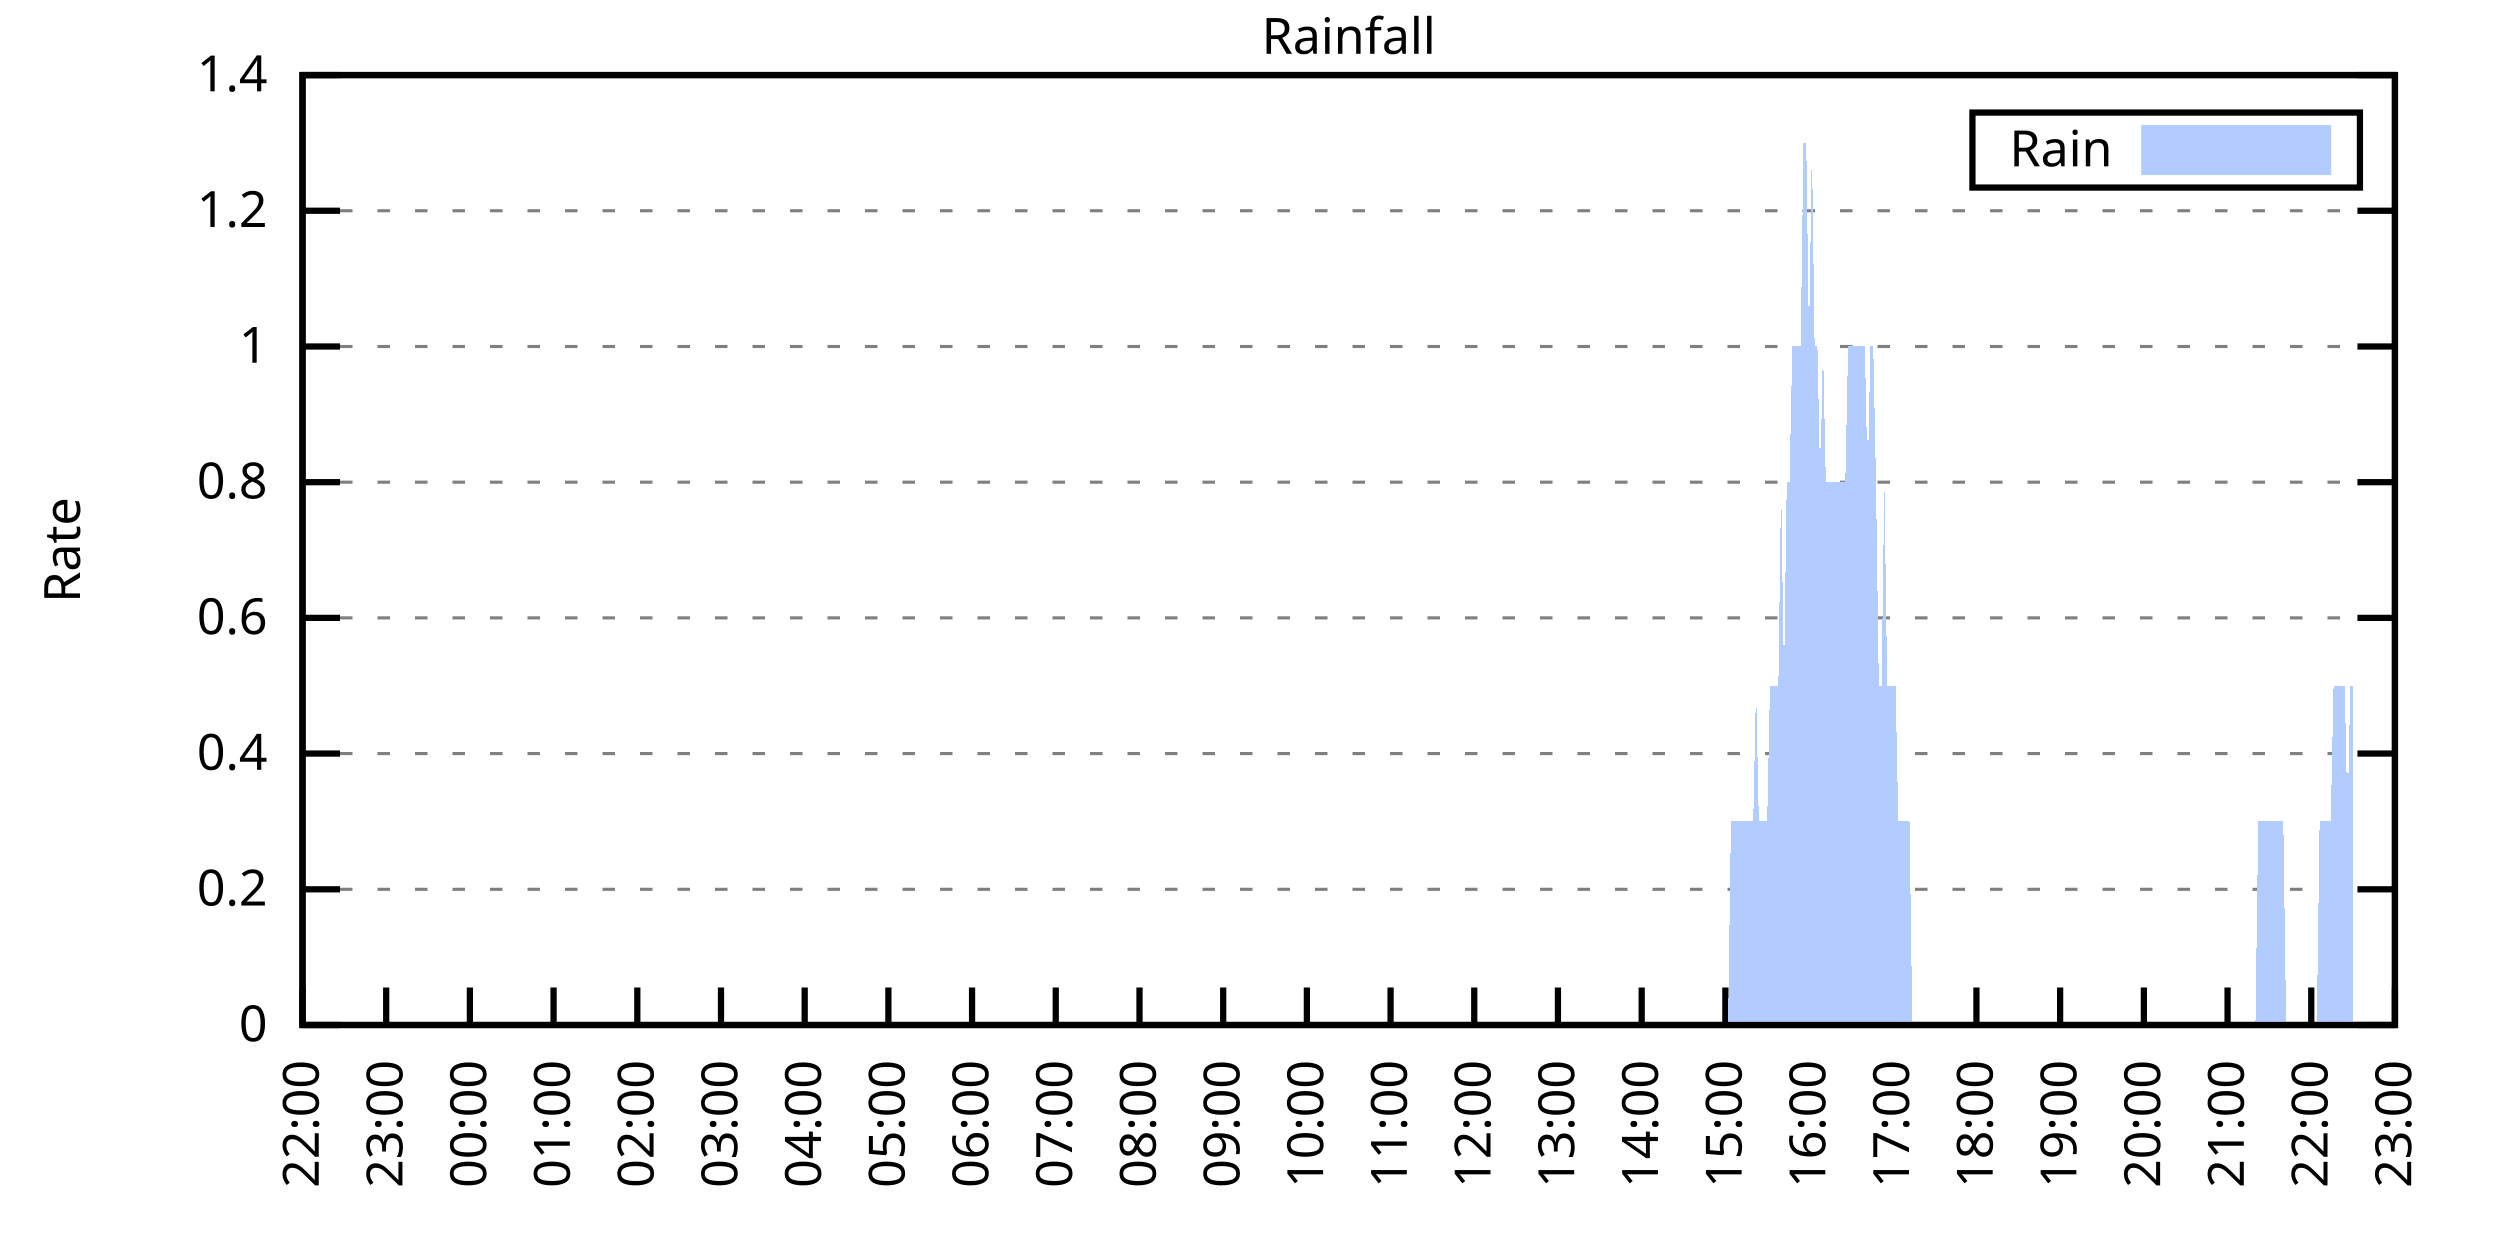
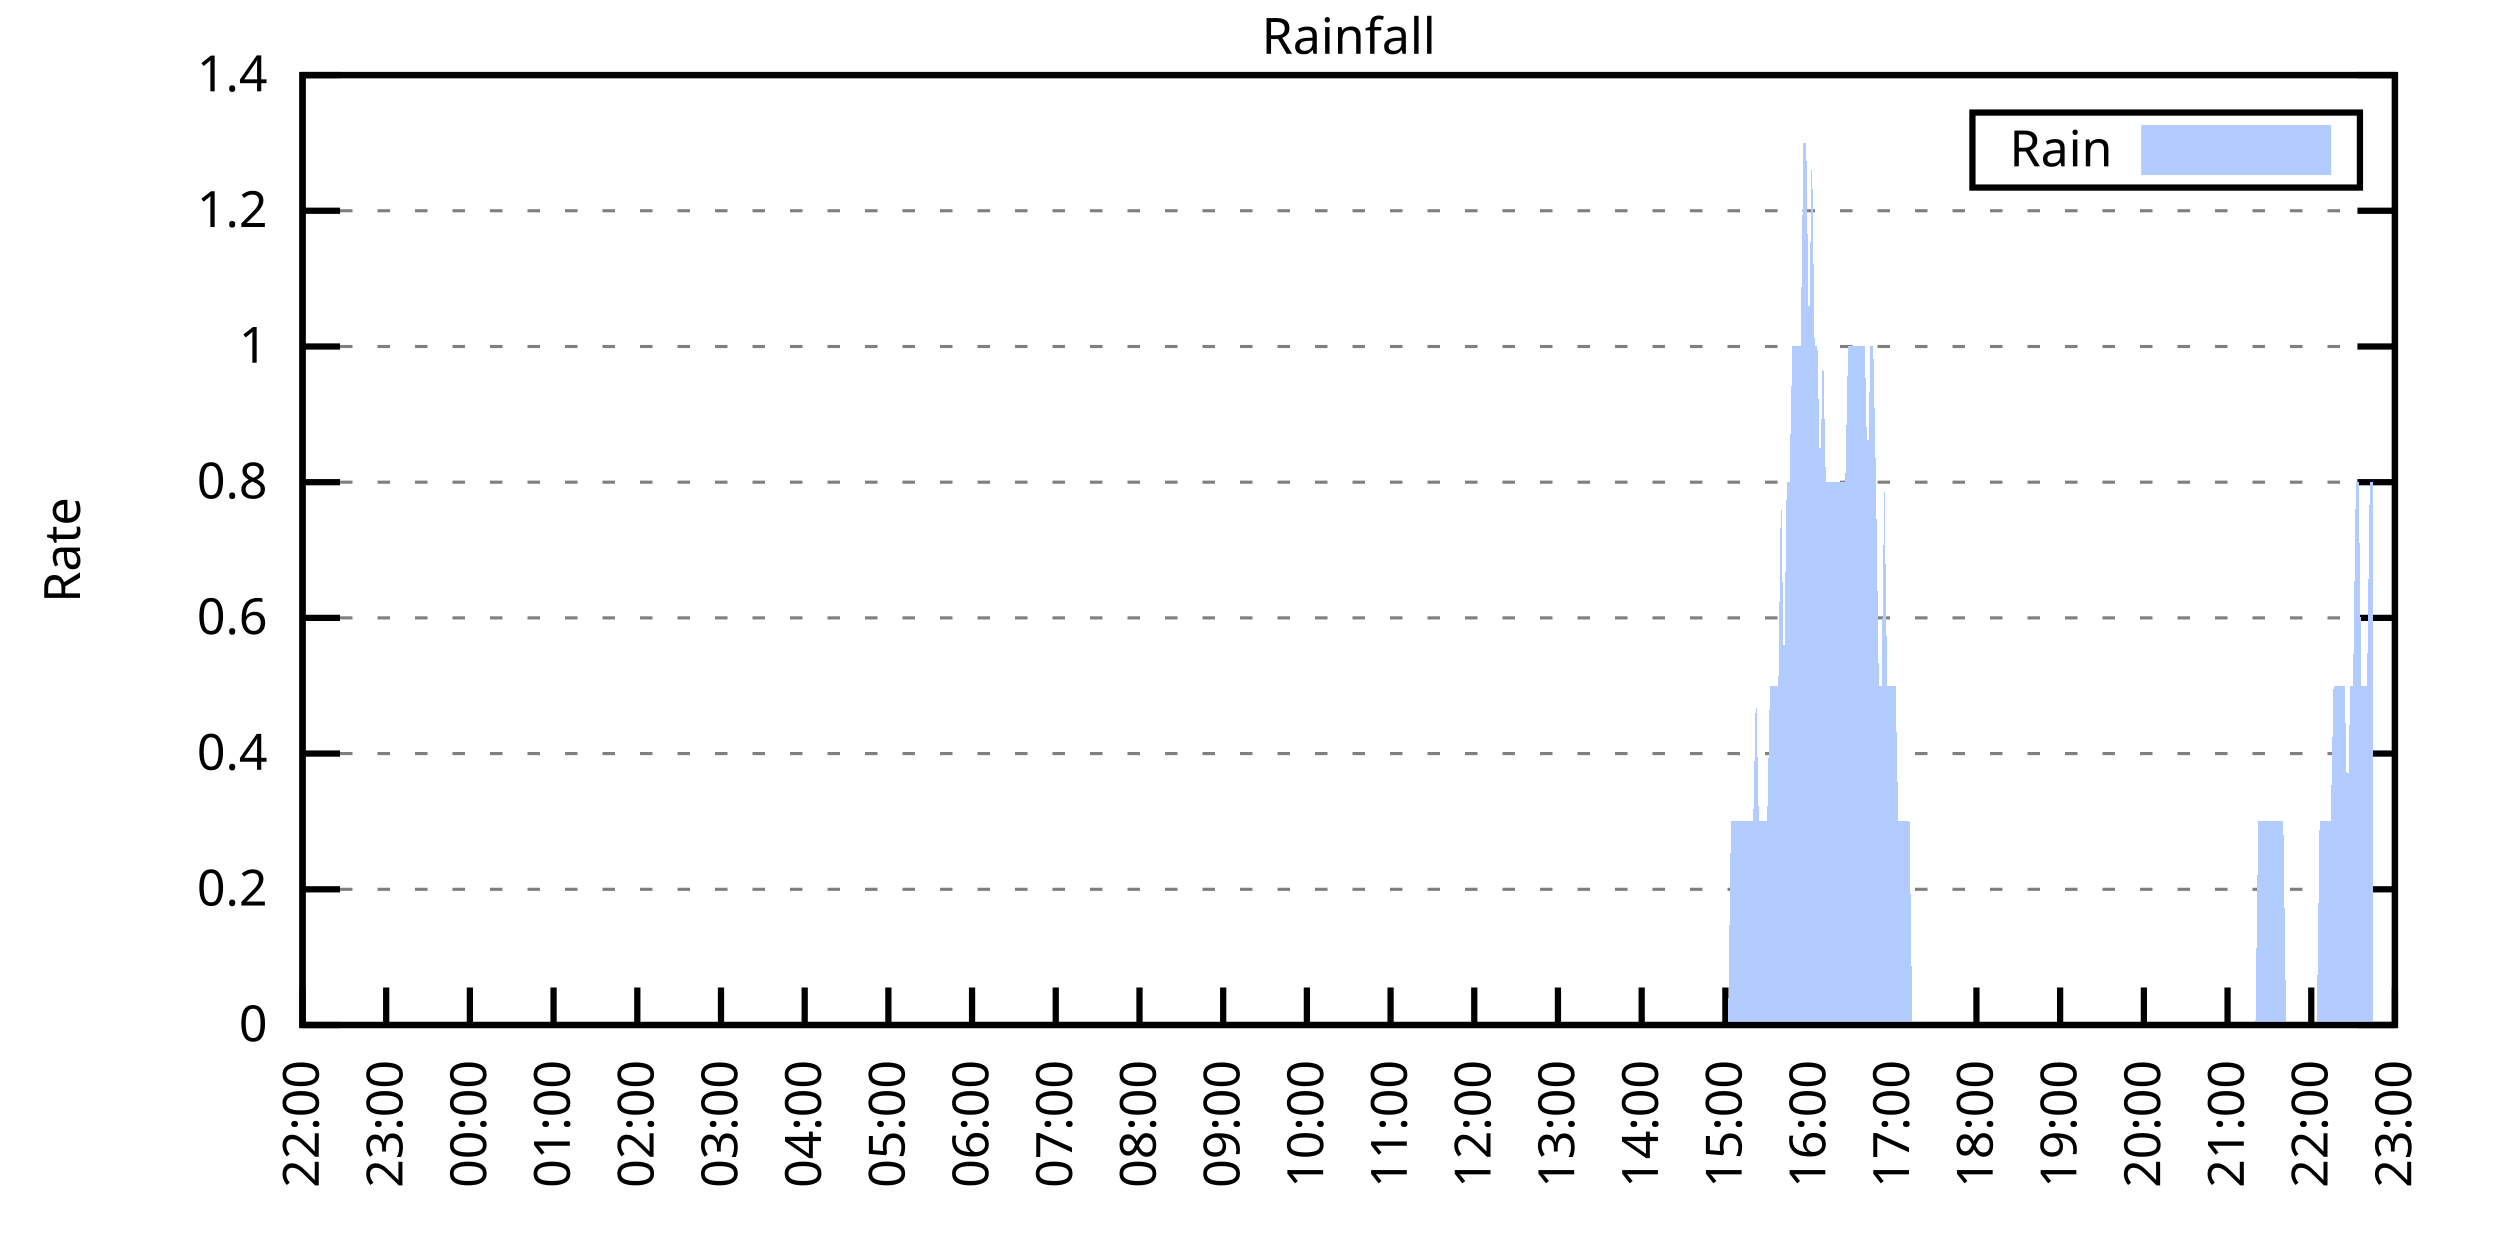
<svg xmlns="http://www.w3.org/2000/svg" xmlns:xlink="http://www.w3.org/1999/xlink" width="400" height="200" viewBox="0 0 400 200">
  <g id="gnuplot_canvas">
    <rect x="0" y="0" width="400" height="200" fill="none" />
    <defs>
      <circle id="gpDot" r="0.5" stroke-width="0.5" stroke="currentColor" />
      <path id="gpPt0" stroke-width="0.333" stroke="currentColor" d="M-1,0 h2 M0,-1 v2" />
      <path id="gpPt1" stroke-width="0.333" stroke="currentColor" d="M-1,-1 L1,1 M1,-1 L-1,1" />
      <path id="gpPt2" stroke-width="0.333" stroke="currentColor" d="M-1,0 L1,0 M0,-1 L0,1 M-1,-1 L1,1 M-1,1 L1,-1" />
      <rect id="gpPt3" stroke-width="0.333" stroke="currentColor" x="-1" y="-1" width="2" height="2" />
      <rect id="gpPt4" stroke-width="0.333" stroke="currentColor" fill="currentColor" x="-1" y="-1" width="2" height="2" />
      <circle id="gpPt5" stroke-width="0.333" stroke="currentColor" cx="0" cy="0" r="1" />
      <use xlink:href="#gpPt5" id="gpPt6" fill="currentColor" stroke="none" />
      <path id="gpPt7" stroke-width="0.333" stroke="currentColor" d="M0,-1.33 L-1.33,0.67 L1.33,0.67 z" />
      <use xlink:href="#gpPt7" id="gpPt8" fill="currentColor" stroke="none" />
      <use xlink:href="#gpPt7" id="gpPt9" stroke="currentColor" transform="rotate(180)" />
      <use xlink:href="#gpPt9" id="gpPt10" fill="currentColor" stroke="none" />
      <use xlink:href="#gpPt3" id="gpPt11" stroke="currentColor" transform="rotate(45)" />
      <use xlink:href="#gpPt11" id="gpPt12" fill="currentColor" stroke="none" />
      <path id="gpPt13" stroke-width="0.333" stroke="currentColor" d="M0,1.330 L1.265,0.411 L0.782,-1.067 L-0.782,-1.076 L-1.265,0.411 z" />
      <use xlink:href="#gpPt13" id="gpPt14" fill="currentColor" stroke="none" />
      <filter id="textbox" filterUnits="objectBoundingBox" x="0" y="0" height="1" width="1">
        <feFlood flood-color="white" flood-opacity="1" result="bgnd" />
        <feComposite in="SourceGraphic" in2="bgnd" operator="atop" />
      </filter>
      <filter id="greybox" filterUnits="objectBoundingBox" x="0" y="0" height="1" width="1">
        <feFlood flood-color="lightgrey" flood-opacity="1" result="grey" />
        <feComposite in="SourceGraphic" in2="grey" operator="atop" />
      </filter>
    </defs>
    <g fill="none" color="white" stroke="currentColor" stroke-width="1.00" stroke-linecap="butt" stroke-linejoin="miter">
</g>
    <g fill="none" color="black" stroke="currentColor" stroke-width="1.00" stroke-linecap="butt" stroke-linejoin="miter">
      <g stroke="none" shape-rendering="crispEdges">
        <polygon fill="rgb(255, 255, 255)" points="48.40,164.00 383.18,164.00 383.18,12.02 48.40,12.02 " />
      </g>
    </g>
    <g fill="none" color="black" stroke="currentColor" stroke-width="1.00" stroke-linecap="butt" stroke-linejoin="miter">
</g>
    <g fill="none" color="black" stroke="black" stroke-width="0.50" stroke-linecap="butt" stroke-linejoin="miter">
</g>
    <g fill="none" color="gray" stroke="currentColor" stroke-width="0.50" stroke-linecap="butt" stroke-linejoin="miter">
      <path stroke="gray" stroke-dasharray="2,4" class="gridline" d="M48.40,164.00 L383.19,164.00  " />
    </g>
    <g fill="none" color="gray" stroke="gray" stroke-width="1.00" stroke-linecap="butt" stroke-linejoin="miter">
</g>
    <g fill="none" color="black" stroke="currentColor" stroke-width="1.00" stroke-linecap="butt" stroke-linejoin="miter">
      <path stroke="black" d="M48.40,164.00 L54.40,164.00 M383.19,164.00 L377.19,164.00  " />
      <g transform="translate(42.80,166.60)" stroke="none" fill="black" font-family="Sans" font-size="8.00" text-anchor="end">
        <text>
          <tspan font-family="Sans"> 0</tspan>
        </text>
      </g>
    </g>
    <g fill="none" color="black" stroke="currentColor" stroke-width="1.00" stroke-linecap="butt" stroke-linejoin="miter">
</g>
    <g fill="none" color="black" stroke="black" stroke-width="0.50" stroke-linecap="butt" stroke-linejoin="miter">
</g>
    <g fill="none" color="gray" stroke="currentColor" stroke-width="0.50" stroke-linecap="butt" stroke-linejoin="miter">
      <path stroke="gray" stroke-dasharray="2,4" class="gridline" d="M48.40,142.29 L383.19,142.29  " />
    </g>
    <g fill="none" color="gray" stroke="gray" stroke-width="1.00" stroke-linecap="butt" stroke-linejoin="miter">
</g>
    <g fill="none" color="black" stroke="currentColor" stroke-width="1.00" stroke-linecap="butt" stroke-linejoin="miter">
      <path stroke="black" d="M48.40,142.29 L54.40,142.29 M383.19,142.29 L377.19,142.29  " />
      <g transform="translate(42.80,144.89)" stroke="none" fill="black" font-family="Sans" font-size="8.00" text-anchor="end">
        <text>
          <tspan font-family="Sans"> 0.2</tspan>
        </text>
      </g>
    </g>
    <g fill="none" color="black" stroke="currentColor" stroke-width="1.00" stroke-linecap="butt" stroke-linejoin="miter">
</g>
    <g fill="none" color="black" stroke="black" stroke-width="0.50" stroke-linecap="butt" stroke-linejoin="miter">
</g>
    <g fill="none" color="gray" stroke="currentColor" stroke-width="0.50" stroke-linecap="butt" stroke-linejoin="miter">
      <path stroke="gray" stroke-dasharray="2,4" class="gridline" d="M48.40,120.57 L383.19,120.57  " />
    </g>
    <g fill="none" color="gray" stroke="gray" stroke-width="1.00" stroke-linecap="butt" stroke-linejoin="miter">
</g>
    <g fill="none" color="black" stroke="currentColor" stroke-width="1.00" stroke-linecap="butt" stroke-linejoin="miter">
      <path stroke="black" d="M48.40,120.57 L54.40,120.57 M383.19,120.57 L377.19,120.57  " />
      <g transform="translate(42.80,123.17)" stroke="none" fill="black" font-family="Sans" font-size="8.00" text-anchor="end">
        <text>
          <tspan font-family="Sans"> 0.4</tspan>
        </text>
      </g>
    </g>
    <g fill="none" color="black" stroke="currentColor" stroke-width="1.00" stroke-linecap="butt" stroke-linejoin="miter">
</g>
    <g fill="none" color="black" stroke="black" stroke-width="0.50" stroke-linecap="butt" stroke-linejoin="miter">
</g>
    <g fill="none" color="gray" stroke="currentColor" stroke-width="0.50" stroke-linecap="butt" stroke-linejoin="miter">
      <path stroke="gray" stroke-dasharray="2,4" class="gridline" d="M48.40,98.86 L383.19,98.86  " />
    </g>
    <g fill="none" color="gray" stroke="gray" stroke-width="1.00" stroke-linecap="butt" stroke-linejoin="miter">
</g>
    <g fill="none" color="black" stroke="currentColor" stroke-width="1.00" stroke-linecap="butt" stroke-linejoin="miter">
      <path stroke="black" d="M48.40,98.86 L54.40,98.86 M383.19,98.86 L377.19,98.86  " />
      <g transform="translate(42.80,101.46)" stroke="none" fill="black" font-family="Sans" font-size="8.00" text-anchor="end">
        <text>
          <tspan font-family="Sans"> 0.6</tspan>
        </text>
      </g>
    </g>
    <g fill="none" color="black" stroke="currentColor" stroke-width="1.00" stroke-linecap="butt" stroke-linejoin="miter">
</g>
    <g fill="none" color="black" stroke="black" stroke-width="0.50" stroke-linecap="butt" stroke-linejoin="miter">
</g>
    <g fill="none" color="gray" stroke="currentColor" stroke-width="0.50" stroke-linecap="butt" stroke-linejoin="miter">
      <path stroke="gray" stroke-dasharray="2,4" class="gridline" d="M48.40,77.15 L383.19,77.15  " />
    </g>
    <g fill="none" color="gray" stroke="gray" stroke-width="1.00" stroke-linecap="butt" stroke-linejoin="miter">
</g>
    <g fill="none" color="black" stroke="currentColor" stroke-width="1.00" stroke-linecap="butt" stroke-linejoin="miter">
      <path stroke="black" d="M48.40,77.15 L54.40,77.15 M383.19,77.15 L377.19,77.15  " />
      <g transform="translate(42.80,79.75)" stroke="none" fill="black" font-family="Sans" font-size="8.00" text-anchor="end">
        <text>
          <tspan font-family="Sans"> 0.8</tspan>
        </text>
      </g>
    </g>
    <g fill="none" color="black" stroke="currentColor" stroke-width="1.00" stroke-linecap="butt" stroke-linejoin="miter">
</g>
    <g fill="none" color="black" stroke="black" stroke-width="0.50" stroke-linecap="butt" stroke-linejoin="miter">
</g>
    <g fill="none" color="gray" stroke="currentColor" stroke-width="0.50" stroke-linecap="butt" stroke-linejoin="miter">
      <path stroke="gray" stroke-dasharray="2,4" class="gridline" d="M48.40,55.44 L383.19,55.44  " />
    </g>
    <g fill="none" color="gray" stroke="gray" stroke-width="1.00" stroke-linecap="butt" stroke-linejoin="miter">
</g>
    <g fill="none" color="black" stroke="currentColor" stroke-width="1.00" stroke-linecap="butt" stroke-linejoin="miter">
      <path stroke="black" d="M48.40,55.44 L54.40,55.44 M383.19,55.44 L377.19,55.44  " />
      <g transform="translate(42.80,58.04)" stroke="none" fill="black" font-family="Sans" font-size="8.00" text-anchor="end">
        <text>
          <tspan font-family="Sans"> 1</tspan>
        </text>
      </g>
    </g>
    <g fill="none" color="black" stroke="currentColor" stroke-width="1.00" stroke-linecap="butt" stroke-linejoin="miter">
</g>
    <g fill="none" color="black" stroke="black" stroke-width="0.50" stroke-linecap="butt" stroke-linejoin="miter">
</g>
    <g fill="none" color="gray" stroke="currentColor" stroke-width="0.50" stroke-linecap="butt" stroke-linejoin="miter">
      <path stroke="gray" stroke-dasharray="2,4" class="gridline" d="M48.40,33.72 L383.19,33.72  " />
    </g>
    <g fill="none" color="gray" stroke="gray" stroke-width="1.00" stroke-linecap="butt" stroke-linejoin="miter">
</g>
    <g fill="none" color="black" stroke="currentColor" stroke-width="1.00" stroke-linecap="butt" stroke-linejoin="miter">
      <path stroke="black" d="M48.40,33.72 L54.40,33.72 M383.19,33.72 L377.19,33.72  " />
      <g transform="translate(42.80,36.32)" stroke="none" fill="black" font-family="Sans" font-size="8.00" text-anchor="end">
        <text>
          <tspan font-family="Sans"> 1.2</tspan>
        </text>
      </g>
    </g>
    <g fill="none" color="black" stroke="currentColor" stroke-width="1.00" stroke-linecap="butt" stroke-linejoin="miter">
</g>
    <g fill="none" color="black" stroke="black" stroke-width="0.50" stroke-linecap="butt" stroke-linejoin="miter">
</g>
    <g fill="none" color="gray" stroke="currentColor" stroke-width="0.50" stroke-linecap="butt" stroke-linejoin="miter">
      <path stroke="gray" stroke-dasharray="2,4" class="gridline" d="M48.40,12.01 L383.19,12.01  " />
    </g>
    <g fill="none" color="gray" stroke="gray" stroke-width="1.00" stroke-linecap="butt" stroke-linejoin="miter">
</g>
    <g fill="none" color="black" stroke="currentColor" stroke-width="1.00" stroke-linecap="butt" stroke-linejoin="miter">
      <path stroke="black" d="M48.40,12.01 L54.40,12.01 M383.19,12.01 L377.19,12.01  " />
      <g transform="translate(42.80,14.61)" stroke="none" fill="black" font-family="Sans" font-size="8.00" text-anchor="end">
        <text>
          <tspan font-family="Sans"> 1.4</tspan>
        </text>
      </g>
    </g>
    <g fill="none" color="black" stroke="currentColor" stroke-width="1.00" stroke-linecap="butt" stroke-linejoin="miter">
      <path stroke="black" d="M48.40,164.00 L48.40,158.00  " />
      <g transform="translate(51.00,169.60) rotate(270.00)" stroke="none" fill="black" font-family="Sans" font-size="8.00" text-anchor="end">
        <text>
          <tspan font-family="Sans">22:00</tspan>
        </text>
      </g>
    </g>
    <g fill="none" color="black" stroke="currentColor" stroke-width="1.00" stroke-linecap="butt" stroke-linejoin="miter">
      <path stroke="black" d="M61.79,164.00 L61.79,158.00  " />
      <g transform="translate(64.39,169.60) rotate(270.00)" stroke="none" fill="black" font-family="Sans" font-size="8.00" text-anchor="end">
        <text>
          <tspan font-family="Sans">23:00</tspan>
        </text>
      </g>
    </g>
    <g fill="none" color="black" stroke="currentColor" stroke-width="1.00" stroke-linecap="butt" stroke-linejoin="miter">
      <path stroke="black" d="M75.18,164.00 L75.18,158.00  " />
      <g transform="translate(77.78,169.60) rotate(270.00)" stroke="none" fill="black" font-family="Sans" font-size="8.00" text-anchor="end">
        <text>
          <tspan font-family="Sans">00:00</tspan>
        </text>
      </g>
    </g>
    <g fill="none" color="black" stroke="currentColor" stroke-width="1.00" stroke-linecap="butt" stroke-linejoin="miter">
      <path stroke="black" d="M88.57,164.00 L88.57,158.00  " />
      <g transform="translate(91.17,169.60) rotate(270.00)" stroke="none" fill="black" font-family="Sans" font-size="8.00" text-anchor="end">
        <text>
          <tspan font-family="Sans">01:00</tspan>
        </text>
      </g>
    </g>
    <g fill="none" color="black" stroke="currentColor" stroke-width="1.00" stroke-linecap="butt" stroke-linejoin="miter">
      <path stroke="black" d="M101.97,164.00 L101.97,158.00  " />
      <g transform="translate(104.57,169.60) rotate(270.00)" stroke="none" fill="black" font-family="Sans" font-size="8.00" text-anchor="end">
        <text>
          <tspan font-family="Sans">02:00</tspan>
        </text>
      </g>
    </g>
    <g fill="none" color="black" stroke="currentColor" stroke-width="1.00" stroke-linecap="butt" stroke-linejoin="miter">
      <path stroke="black" d="M115.36,164.00 L115.36,158.00  " />
      <g transform="translate(117.96,169.60) rotate(270.00)" stroke="none" fill="black" font-family="Sans" font-size="8.00" text-anchor="end">
        <text>
          <tspan font-family="Sans">03:00</tspan>
        </text>
      </g>
    </g>
    <g fill="none" color="black" stroke="currentColor" stroke-width="1.00" stroke-linecap="butt" stroke-linejoin="miter">
      <path stroke="black" d="M128.75,164.00 L128.75,158.00  " />
      <g transform="translate(131.35,169.60) rotate(270.00)" stroke="none" fill="black" font-family="Sans" font-size="8.00" text-anchor="end">
        <text>
          <tspan font-family="Sans">04:00</tspan>
        </text>
      </g>
    </g>
    <g fill="none" color="black" stroke="currentColor" stroke-width="1.00" stroke-linecap="butt" stroke-linejoin="miter">
      <path stroke="black" d="M142.14,164.00 L142.14,158.00  " />
      <g transform="translate(144.74,169.60) rotate(270.00)" stroke="none" fill="black" font-family="Sans" font-size="8.00" text-anchor="end">
        <text>
          <tspan font-family="Sans">05:00</tspan>
        </text>
      </g>
    </g>
    <g fill="none" color="black" stroke="currentColor" stroke-width="1.00" stroke-linecap="butt" stroke-linejoin="miter">
      <path stroke="black" d="M155.53,164.00 L155.53,158.00  " />
      <g transform="translate(158.13,169.60) rotate(270.00)" stroke="none" fill="black" font-family="Sans" font-size="8.00" text-anchor="end">
        <text>
          <tspan font-family="Sans">06:00</tspan>
        </text>
      </g>
    </g>
    <g fill="none" color="black" stroke="currentColor" stroke-width="1.00" stroke-linecap="butt" stroke-linejoin="miter">
      <path stroke="black" d="M168.92,164.00 L168.92,158.00  " />
      <g transform="translate(171.52,169.60) rotate(270.00)" stroke="none" fill="black" font-family="Sans" font-size="8.00" text-anchor="end">
        <text>
          <tspan font-family="Sans">07:00</tspan>
        </text>
      </g>
    </g>
    <g fill="none" color="black" stroke="currentColor" stroke-width="1.00" stroke-linecap="butt" stroke-linejoin="miter">
      <path stroke="black" d="M182.32,164.00 L182.32,158.00  " />
      <g transform="translate(184.92,169.60) rotate(270.00)" stroke="none" fill="black" font-family="Sans" font-size="8.00" text-anchor="end">
        <text>
          <tspan font-family="Sans">08:00</tspan>
        </text>
      </g>
    </g>
    <g fill="none" color="black" stroke="currentColor" stroke-width="1.00" stroke-linecap="butt" stroke-linejoin="miter">
      <path stroke="black" d="M195.71,164.00 L195.71,158.00  " />
      <g transform="translate(198.31,169.60) rotate(270.00)" stroke="none" fill="black" font-family="Sans" font-size="8.00" text-anchor="end">
        <text>
          <tspan font-family="Sans">09:00</tspan>
        </text>
      </g>
    </g>
    <g fill="none" color="black" stroke="currentColor" stroke-width="1.00" stroke-linecap="butt" stroke-linejoin="miter">
      <path stroke="black" d="M209.10,164.00 L209.10,158.00  " />
      <g transform="translate(211.70,169.60) rotate(270.00)" stroke="none" fill="black" font-family="Sans" font-size="8.00" text-anchor="end">
        <text>
          <tspan font-family="Sans">10:00</tspan>
        </text>
      </g>
    </g>
    <g fill="none" color="black" stroke="currentColor" stroke-width="1.00" stroke-linecap="butt" stroke-linejoin="miter">
      <path stroke="black" d="M222.49,164.00 L222.49,158.00  " />
      <g transform="translate(225.09,169.60) rotate(270.00)" stroke="none" fill="black" font-family="Sans" font-size="8.00" text-anchor="end">
        <text>
          <tspan font-family="Sans">11:00</tspan>
        </text>
      </g>
    </g>
    <g fill="none" color="black" stroke="currentColor" stroke-width="1.00" stroke-linecap="butt" stroke-linejoin="miter">
      <path stroke="black" d="M235.88,164.00 L235.88,158.00  " />
      <g transform="translate(238.48,169.60) rotate(270.00)" stroke="none" fill="black" font-family="Sans" font-size="8.00" text-anchor="end">
        <text>
          <tspan font-family="Sans">12:00</tspan>
        </text>
      </g>
    </g>
    <g fill="none" color="black" stroke="currentColor" stroke-width="1.00" stroke-linecap="butt" stroke-linejoin="miter">
      <path stroke="black" d="M249.27,164.00 L249.27,158.00  " />
      <g transform="translate(251.87,169.60) rotate(270.00)" stroke="none" fill="black" font-family="Sans" font-size="8.00" text-anchor="end">
        <text>
          <tspan font-family="Sans">13:00</tspan>
        </text>
      </g>
    </g>
    <g fill="none" color="black" stroke="currentColor" stroke-width="1.00" stroke-linecap="butt" stroke-linejoin="miter">
      <path stroke="black" d="M262.67,164.00 L262.67,158.00  " />
      <g transform="translate(265.27,169.60) rotate(270.00)" stroke="none" fill="black" font-family="Sans" font-size="8.00" text-anchor="end">
        <text>
          <tspan font-family="Sans">14:00</tspan>
        </text>
      </g>
    </g>
    <g fill="none" color="black" stroke="currentColor" stroke-width="1.00" stroke-linecap="butt" stroke-linejoin="miter">
      <path stroke="black" d="M276.06,164.00 L276.06,158.00  " />
      <g transform="translate(278.66,169.60) rotate(270.00)" stroke="none" fill="black" font-family="Sans" font-size="8.00" text-anchor="end">
        <text>
          <tspan font-family="Sans">15:00</tspan>
        </text>
      </g>
    </g>
    <g fill="none" color="black" stroke="currentColor" stroke-width="1.00" stroke-linecap="butt" stroke-linejoin="miter">
      <path stroke="black" d="M289.45,164.00 L289.45,158.00  " />
      <g transform="translate(292.05,169.60) rotate(270.00)" stroke="none" fill="black" font-family="Sans" font-size="8.00" text-anchor="end">
        <text>
          <tspan font-family="Sans">16:00</tspan>
        </text>
      </g>
    </g>
    <g fill="none" color="black" stroke="currentColor" stroke-width="1.00" stroke-linecap="butt" stroke-linejoin="miter">
      <path stroke="black" d="M302.84,164.00 L302.84,158.00  " />
      <g transform="translate(305.44,169.60) rotate(270.00)" stroke="none" fill="black" font-family="Sans" font-size="8.00" text-anchor="end">
        <text>
          <tspan font-family="Sans">17:00</tspan>
        </text>
      </g>
    </g>
    <g fill="none" color="black" stroke="currentColor" stroke-width="1.00" stroke-linecap="butt" stroke-linejoin="miter">
      <path stroke="black" d="M316.23,164.00 L316.23,158.00  " />
      <g transform="translate(318.83,169.60) rotate(270.00)" stroke="none" fill="black" font-family="Sans" font-size="8.00" text-anchor="end">
        <text>
          <tspan font-family="Sans">18:00</tspan>
        </text>
      </g>
    </g>
    <g fill="none" color="black" stroke="currentColor" stroke-width="1.00" stroke-linecap="butt" stroke-linejoin="miter">
      <path stroke="black" d="M329.62,164.00 L329.62,158.00  " />
      <g transform="translate(332.22,169.60) rotate(270.00)" stroke="none" fill="black" font-family="Sans" font-size="8.00" text-anchor="end">
        <text>
          <tspan font-family="Sans">19:00</tspan>
        </text>
      </g>
    </g>
    <g fill="none" color="black" stroke="currentColor" stroke-width="1.00" stroke-linecap="butt" stroke-linejoin="miter">
      <path stroke="black" d="M343.02,164.00 L343.02,158.00  " />
      <g transform="translate(345.62,169.60) rotate(270.00)" stroke="none" fill="black" font-family="Sans" font-size="8.00" text-anchor="end">
        <text>
          <tspan font-family="Sans">20:00</tspan>
        </text>
      </g>
    </g>
    <g fill="none" color="black" stroke="currentColor" stroke-width="1.00" stroke-linecap="butt" stroke-linejoin="miter">
      <path stroke="black" d="M356.41,164.00 L356.41,158.00  " />
      <g transform="translate(359.01,169.60) rotate(270.00)" stroke="none" fill="black" font-family="Sans" font-size="8.00" text-anchor="end">
        <text>
          <tspan font-family="Sans">21:00</tspan>
        </text>
      </g>
    </g>
    <g fill="none" color="black" stroke="currentColor" stroke-width="1.00" stroke-linecap="butt" stroke-linejoin="miter">
      <path stroke="black" d="M369.80,164.00 L369.80,158.00  " />
      <g transform="translate(372.40,169.60) rotate(270.00)" stroke="none" fill="black" font-family="Sans" font-size="8.00" text-anchor="end">
        <text>
          <tspan font-family="Sans">22:00</tspan>
        </text>
      </g>
    </g>
    <g fill="none" color="black" stroke="currentColor" stroke-width="1.00" stroke-linecap="butt" stroke-linejoin="miter">
      <path stroke="black" d="M383.19,164.00 L383.19,158.00  " />
      <g transform="translate(385.79,169.60) rotate(270.00)" stroke="none" fill="black" font-family="Sans" font-size="8.00" text-anchor="end">
        <text>
          <tspan font-family="Sans">23:00</tspan>
        </text>
      </g>
    </g>
    <g fill="none" color="black" stroke="currentColor" stroke-width="1.00" stroke-linecap="butt" stroke-linejoin="miter">
</g>
    <g fill="none" color="black" stroke="currentColor" stroke-width="1.00" stroke-linecap="butt" stroke-linejoin="miter">
      <path stroke="black" d="M48.40,12.01 L48.40,164.00 L383.19,164.00 L383.19,12.01 L48.40,12.01 Z  " />
    </g>
    <g fill="none" color="black" stroke="currentColor" stroke-width="1.00" stroke-linecap="butt" stroke-linejoin="miter">
</g>
    <g fill="none" color="black" stroke="currentColor" stroke-width="1.00" stroke-linecap="butt" stroke-linejoin="miter">
      <path stroke="black" d="M315.59,30.01 L315.59,18.01 L377.59,18.01 L377.59,30.01 L315.59,30.01 Z  " />
    </g>
    <g id="Rainfall_plot_1">
      <g fill="none" color="white" stroke="black" stroke-width="2.00" stroke-linecap="butt" stroke-linejoin="miter">
</g>
      <g fill="none" color="black" stroke="currentColor" stroke-width="2.00" stroke-linecap="butt" stroke-linejoin="miter">
        <g transform="translate(337.99,26.61)" stroke="none" fill="black" font-family="Sans" font-size="8.00" text-anchor="end">
          <text>
            <tspan font-family="Sans">Rain</tspan>
          </text>
        </g>
      </g>
      <g fill="none" color="black" stroke="currentColor" stroke-width="2.00" stroke-linecap="butt" stroke-linejoin="miter">
        <g stroke="none" shape-rendering="crispEdges">
          <polygon fill="rgb(178, 204, 255)" points="343.59,27.01 371.99,27.01 371.99,21.01 343.59,21.01 " />
        </g>
        <path stroke="rgb(178, 204, 255)" d="M343.59,27.01 L371.99,27.01 L371.99,21.01 L343.59,21.01 L343.59,27.01 Z  " />
      </g>
      <g fill="none" color="black" stroke="currentColor" stroke-width="2.00" stroke-linecap="butt" stroke-linejoin="miter">
        <g stroke="none" shape-rendering="crispEdges">
-           <polygon fill="rgb(178, 204, 255)" points="55.54,164.00 55.99,164.00 56.43,164.00 56.88,164.00 57.33,164.00 57.77,164.00 58.22,164.00 58.67,164.00 59.11,164.00 59.56,164.00 60.01,164.00 60.45,164.00 60.90,164.00 61.35,164.00 61.79,164.00 62.24,164.00 62.68,164.00 63.13,164.00 63.58,164.00 64.02,164.00 64.47,164.00 64.92,164.00 65.36,164.00 65.81,164.00 66.26,164.00 66.70,164.00 67.15,164.00 67.59,164.00 68.04,164.00 68.49,164.00 68.93,164.00 69.38,164.00 69.83,164.00 70.27,164.00 70.72,164.00 71.17,164.00 71.61,164.00 72.06,164.00 72.50,164.00 72.95,164.00 73.40,164.00 73.84,164.00 74.29,164.00 74.74,164.00 75.18,164.00 75.63,164.00 76.08,164.00 76.52,164.00 76.97,164.00 77.42,164.00 77.86,164.00 78.31,164.00 78.75,164.00 79.20,164.00 79.65,164.00 80.09,164.00 80.54,164.00 80.99,164.00 81.43,164.00 81.88,164.00 82.33,164.00 82.77,164.00 83.22,164.00 83.66,164.00 84.11,164.00 84.56,164.00 85.00,164.00 85.45,164.00 85.90,164.00 86.34,164.00 86.79,164.00 87.24,164.00 87.68,164.00 88.13,164.00 88.57,164.00 89.02,164.00 89.47,164.00 89.91,164.00 90.36,164.00 90.81,164.00 91.25,164.00 91.70,164.00 92.15,164.00 92.59,164.00 93.04,164.00 93.49,164.00 93.93,164.00 94.38,164.00 94.82,164.00 95.27,164.00 95.72,164.00 96.16,164.00 96.61,164.00 97.06,164.00 97.50,164.00 97.95,164.00 98.40,164.00 98.84,164.00 99.29,164.00 99.73,164.00 100.18,164.00 100.63,164.00 101.07,164.00 101.52,164.00 101.97,164.00 102.41,164.00 102.86,164.00 103.31,164.00 103.75,164.00 104.20,164.00 104.64,164.00 105.09,164.00 105.54,164.00 105.98,164.00 106.43,164.00 106.88,164.00 107.32,164.00 107.77,164.00 108.22,164.00 108.66,164.00 109.11,164.00 109.55,164.00 110.00,164.00 110.45,164.00 110.89,164.00 111.34,164.00 111.79,164.00 112.23,164.00 112.68,164.00 113.13,164.00 113.57,164.00 114.02,164.00 114.47,164.00 114.91,164.00 115.36,164.00 115.80,164.00 116.25,164.00 116.70,164.00 117.14,164.00 117.59,164.00 118.04,164.00 118.48,164.00 118.93,164.00 119.38,164.00 119.82,164.00 120.27,164.00 120.71,164.00 121.16,164.00 121.61,164.00 122.05,164.00 122.50,164.00 122.95,164.00 123.39,164.00 123.84,164.00 124.29,164.00 124.73,164.00 125.18,164.00 125.62,164.00 126.07,164.00 126.52,164.00 126.96,164.00 127.41,164.00 127.86,164.00 128.30,164.00 128.75,164.00 129.20,164.00 129.64,164.00 130.09,164.00 130.54,164.00 130.98,164.00 131.43,164.00 131.87,164.00 132.32,164.00 132.77,164.00 133.21,164.00 133.66,164.00 134.11,164.00 134.55,164.00 135.00,164.00 135.45,164.00 135.89,164.00 136.34,164.00 136.78,164.00 137.23,164.00 137.68,164.00 138.12,164.00 138.57,164.00 139.02,164.00 139.46,164.00 139.91,164.00 140.36,164.00 140.80,164.00 141.25,164.00 141.69,164.00 142.14,164.00 142.59,164.00 143.03,164.00 143.48,164.00 143.93,164.00 144.37,164.00 144.82,164.00 145.27,164.00 145.71,164.00 146.16,164.00 146.61,164.00 147.05,164.00 147.50,164.00 147.94,164.00 148.39,164.00 148.84,164.00 149.28,164.00 149.73,164.00 150.18,164.00 150.62,164.00 151.07,164.00 151.52,164.00 151.96,164.00 152.41,164.00 152.85,164.00 153.30,164.00 153.75,164.00 154.19,164.00 154.64,164.00 155.09,164.00 155.53,164.00 155.98,164.00 156.43,164.00 156.87,164.00 157.32,164.00 157.76,164.00 158.21,164.00 158.66,164.00 159.10,164.00 159.55,164.00 160.00,164.00 160.44,164.00 160.89,164.00 161.34,164.00 161.78,164.00 162.23,164.00 162.67,164.00 163.12,164.00 163.57,164.00 164.01,164.00 164.46,164.00 164.91,164.00 165.35,164.00 165.80,164.00 166.25,164.00 166.69,164.00 167.14,164.00 167.59,164.00 168.03,164.00 168.48,164.00 168.92,164.00 169.37,164.00 169.82,164.00 170.26,164.00 170.71,164.00 171.16,164.00 171.60,164.00 172.05,164.00 172.50,164.00 172.94,164.00 173.39,164.00 173.83,164.00 174.28,164.00 174.73,164.00 175.17,164.00 175.62,164.00 176.07,164.00 176.51,164.00 176.96,164.00 177.41,164.00 177.85,164.00 178.30,164.00 178.74,164.00 179.19,164.00 179.64,164.00 180.08,164.00 180.53,164.00 180.98,164.00 181.42,164.00 181.87,164.00 182.32,164.00 182.76,164.00 183.21,164.00 183.66,164.00 184.10,164.00 184.55,164.00 184.99,164.00 185.44,164.00 185.89,164.00 186.33,164.00 186.78,164.00 187.23,164.00 187.67,164.00 188.12,164.00 188.57,164.00 189.01,164.00 189.46,164.00 189.90,164.00 190.35,164.00 190.80,164.00 191.24,164.00 191.69,164.00 192.14,164.00 192.58,164.00 193.03,164.00 193.48,164.00 193.92,164.00 194.37,164.00 194.81,164.00 195.26,164.00 195.71,164.00 196.15,164.00 196.60,164.00 197.05,164.00 197.49,164.00 197.94,164.00 198.39,164.00 198.83,164.00 199.28,164.00 199.73,164.00 200.17,164.00 200.62,164.00 201.06,164.00 201.51,164.00 201.96,164.00 202.40,164.00 202.85,164.00 203.30,164.00 203.74,164.00 204.19,164.00 204.64,164.00 205.08,164.00 205.53,164.00 205.97,164.00 206.42,164.00 206.87,164.00 207.31,164.00 207.76,164.00 208.21,164.00 208.65,164.00 209.10,164.00 209.55,164.00 209.99,164.00 210.44,164.00 210.88,164.00 211.33,164.00 211.78,164.00 212.22,164.00 212.67,164.00 213.12,164.00 213.56,164.00 214.01,164.00 214.46,164.00 214.90,164.00 215.35,164.00 215.80,164.00 216.24,164.00 216.69,164.00 217.13,164.00 217.58,164.00 218.03,164.00 218.47,164.00 218.92,164.00 219.37,164.00 219.81,164.00 220.26,164.00 220.71,164.00 221.15,164.00 221.60,164.00 222.04,164.00 222.49,164.00 222.94,164.00 223.38,164.00 223.83,164.00 224.28,164.00 224.72,164.00 225.17,164.00 225.62,164.00 226.06,164.00 226.51,164.00 226.95,164.00 227.40,164.00 227.85,164.00 228.29,164.00 228.74,164.00 229.19,164.00 229.63,164.00 230.08,164.00 230.53,164.00 230.97,164.00 231.42,164.00 231.86,164.00 232.31,164.00 232.76,164.00 233.20,164.00 233.65,164.00 234.10,164.00 234.54,164.00 234.99,164.00 235.44,164.00 235.88,164.00 236.33,164.00 236.78,164.00 237.22,164.00 237.67,164.00 238.11,164.00 238.56,164.00 239.01,164.00 239.45,164.00 239.90,164.00 240.35,164.00 240.79,164.00 241.24,164.00 241.69,164.00 242.13,164.00 242.58,164.00 243.02,164.00 243.47,164.00 243.92,164.00 244.36,164.00 244.81,164.00 245.26,164.00 245.70,164.00 246.15,164.00 246.60,164.00 247.04,164.00 247.49,164.00 247.93,164.00 248.38,164.00 248.83,164.00 249.27,164.00 249.72,164.00 250.17,164.00 250.61,164.00 251.06,164.00 251.51,164.00 251.95,164.00 252.40,164.00 252.85,164.00 253.29,164.00 253.74,164.00 254.18,164.00 254.63,164.00 255.08,164.00 255.52,164.00 255.97,164.00 256.42,164.00 256.86,164.00 257.31,164.00 257.76,164.00 258.20,164.00 258.65,164.00 259.09,164.00 259.54,164.00 259.99,164.00 260.43,164.00 260.88,164.00 261.33,164.00 261.77,164.00 262.22,164.00 262.67,164.00 263.11,164.00 263.56,164.00 264.00,164.00 264.45,164.00 264.90,164.00 265.34,164.00 265.79,164.00 266.24,164.00 266.68,164.00 267.13,164.00 267.58,164.00 268.02,164.00 268.47,164.00 268.92,164.00 269.36,164.00 269.81,164.00 270.25,164.00 270.70,164.00 271.15,164.00 271.59,164.00 272.04,164.00 272.49,164.00 272.93,164.00 273.38,164.00 273.83,164.00 274.27,164.00 274.72,164.00 275.16,164.00 275.61,164.00 276.06,164.00 276.50,164.00 276.95,131.43 277.40,131.43 277.84,131.43 278.29,131.43 278.74,131.43 279.18,131.43 279.63,131.43 280.07,131.43 280.52,131.43 280.97,109.72 281.41,131.43 281.86,131.43 282.31,131.43 282.75,131.43 283.20,109.72 283.65,109.72 284.09,109.72 284.54,109.72 284.98,77.15 285.43,109.72 285.88,77.15 286.32,77.15 286.77,55.44 287.22,55.44 287.66,55.44 288.11,55.44 288.56,22.87 289.00,22.87 289.45,55.44 289.90,22.87 290.34,55.44 290.79,55.44 291.23,77.15 291.68,55.44 292.13,77.15 292.57,77.15 293.02,77.15 293.47,77.15 293.91,77.15 294.36,77.15 294.81,77.15 295.25,77.15 295.70,55.44 296.14,55.44 296.59,55.44 297.04,55.44 297.48,55.44 297.93,55.44 298.38,55.44 298.82,77.15 299.27,55.44 299.72,55.44 300.16,77.15 300.61,109.72 301.05,109.72 301.50,77.15 301.95,109.72 302.39,109.72 302.84,109.72 303.29,109.72 303.73,131.43 304.18,131.43 304.63,131.43 305.07,131.43 305.52,131.43 305.97,164.00 306.41,164.00 306.86,164.00 307.30,164.00 307.75,164.00 308.20,164.00 308.64,164.00 309.09,164.00 309.54,164.00 309.98,164.00 310.43,164.00 310.88,164.00 311.32,164.00 311.77,164.00 312.21,164.00 312.66,164.00 313.11,164.00 313.55,164.00 314.00,164.00 314.45,164.00 314.89,164.00 315.34,164.00 315.79,164.00 316.23,164.00 316.68,164.00 317.12,164.00 317.57,164.00 318.02,164.00 318.46,164.00 318.91,164.00 319.36,164.00 319.80,164.00 320.25,164.00 320.70,164.00 321.14,164.00 321.59,164.00 322.04,164.00 322.48,164.00 322.93,164.00 323.37,164.00 323.82,164.00 324.27,164.00 324.71,164.00 325.16,164.00 325.61,164.00 326.05,164.00 326.50,164.00 326.95,164.00 327.39,164.00 327.84,164.00 328.28,164.00 328.73,164.00 329.18,164.00 329.62,164.00 330.07,164.00 330.52,164.00 330.96,164.00 331.41,164.00 331.86,164.00 332.30,164.00 332.75,164.00 333.19,164.00 333.64,164.00 334.09,164.00 334.53,164.00 334.98,164.00 335.43,164.00 335.87,164.00 336.32,164.00 336.77,164.00 337.21,164.00 337.66,164.00 338.10,164.00 338.55,164.00 339.00,164.00 339.44,164.00 339.89,164.00 340.34,164.00 340.78,164.00 341.23,164.00 341.68,164.00 342.12,164.00 342.57,164.00 343.02,164.00 343.46,164.00 343.91,164.00 344.35,164.00 344.80,164.00 345.25,164.00 345.69,164.00 346.14,164.00 346.59,164.00 347.03,164.00 347.48,164.00 347.93,164.00 348.37,164.00 348.82,164.00 349.26,164.00 349.71,164.00 350.16,164.00 350.60,164.00 351.05,164.00 351.50,164.00 351.94,164.00 352.39,164.00 352.84,164.00 353.28,164.00 353.73,164.00 354.17,164.00 354.62,164.00 355.07,164.00 355.51,164.00 355.96,164.00 356.41,164.00 356.85,164.00 357.30,164.00 357.75,164.00 358.19,164.00 358.64,164.00 359.09,164.00 359.53,164.00 359.98,164.00 360.42,164.00 360.87,164.00 361.32,131.43 361.76,131.43 362.21,131.43 362.66,131.43 363.10,131.43 363.55,131.43 364.00,131.43 364.44,131.43 364.89,131.43 365.33,131.43 365.78,164.00 366.23,164.00 366.67,164.00 367.12,164.00 367.57,164.00 368.01,164.00 368.46,164.00 368.91,164.00 369.35,164.00 369.80,164.00 370.24,164.00 370.69,164.00 371.14,131.43 371.58,131.43 372.03,131.43 372.48,131.43 372.92,131.43 373.37,109.72 373.82,109.72 374.26,109.72 374.71,109.72 375.16,109.72 375.60,131.43 376.05,109.72 376.49,109.72 376.49,164.00 55.54,164.00 " />
+           <polygon fill="rgb(178, 204, 255)" points="58.67,164.00 59.11,164.00 59.56,164.00 60.01,164.00 60.45,164.00 60.90,164.00 61.35,164.00 61.79,164.00 62.24,164.00 62.68,164.00 63.13,164.00 63.58,164.00 64.02,164.00 64.47,164.00 64.92,164.00 65.36,164.00 65.81,164.00 66.26,164.00 66.70,164.00 67.15,164.00 67.59,164.00 68.04,164.00 68.49,164.00 68.93,164.00 69.38,164.00 69.83,164.00 70.27,164.00 70.72,164.00 71.17,164.00 71.61,164.00 72.06,164.00 72.50,164.00 72.95,164.00 73.40,164.00 73.84,164.00 74.29,164.00 74.74,164.00 75.18,164.00 75.63,164.00 76.08,164.00 76.52,164.00 76.97,164.00 77.42,164.00 77.86,164.00 78.31,164.00 78.75,164.00 79.20,164.00 79.65,164.00 80.09,164.00 80.54,164.00 80.99,164.00 81.43,164.00 81.88,164.00 82.33,164.00 82.77,164.00 83.22,164.00 83.66,164.00 84.11,164.00 84.56,164.00 85.00,164.00 85.45,164.00 85.90,164.00 86.34,164.00 86.79,164.00 87.24,164.00 87.68,164.00 88.13,164.00 88.57,164.00 89.02,164.00 89.47,164.00 89.91,164.00 90.36,164.00 90.81,164.00 91.25,164.00 91.70,164.00 92.15,164.00 92.59,164.00 93.04,164.00 93.49,164.00 93.93,164.00 94.38,164.00 94.82,164.00 95.27,164.00 95.72,164.00 96.16,164.00 96.61,164.00 97.06,164.00 97.50,164.00 97.95,164.00 98.40,164.00 98.84,164.00 99.29,164.00 99.73,164.00 100.18,164.00 100.63,164.00 101.07,164.00 101.52,164.00 101.97,164.00 102.41,164.00 102.86,164.00 103.31,164.00 103.75,164.00 104.20,164.00 104.64,164.00 105.09,164.00 105.54,164.00 105.98,164.00 106.43,164.00 106.88,164.00 107.32,164.00 107.77,164.00 108.22,164.00 108.66,164.00 109.11,164.00 109.55,164.00 110.00,164.00 110.45,164.00 110.89,164.00 111.34,164.00 111.79,164.00 112.23,164.00 112.68,164.00 113.13,164.00 113.57,164.00 114.02,164.00 114.47,164.00 114.91,164.00 115.36,164.00 115.80,164.00 116.25,164.00 116.70,164.00 117.14,164.00 117.59,164.00 118.04,164.00 118.48,164.00 118.93,164.00 119.38,164.00 119.82,164.00 120.27,164.00 120.71,164.00 121.16,164.00 121.61,164.00 122.05,164.00 122.50,164.00 122.95,164.00 123.39,164.00 123.84,164.00 124.29,164.00 124.73,164.00 125.18,164.00 125.62,164.00 126.07,164.00 126.52,164.00 126.96,164.00 127.41,164.00 127.86,164.00 128.30,164.00 128.75,164.00 129.20,164.00 129.64,164.00 130.09,164.00 130.54,164.00 130.98,164.00 131.43,164.00 131.87,164.00 132.32,164.00 132.77,164.00 133.21,164.00 133.66,164.00 134.11,164.00 134.55,164.00 135.00,164.00 135.45,164.00 135.89,164.00 136.34,164.00 136.78,164.00 137.23,164.00 137.68,164.00 138.12,164.00 138.57,164.00 139.02,164.00 139.46,164.00 139.91,164.00 140.36,164.00 140.80,164.00 141.25,164.00 141.69,164.00 142.14,164.00 142.59,164.00 143.03,164.00 143.48,164.00 143.93,164.00 144.37,164.00 144.82,164.00 145.27,164.00 145.71,164.00 146.16,164.00 146.61,164.00 147.05,164.00 147.50,164.00 147.94,164.00 148.39,164.00 148.84,164.00 149.28,164.00 149.73,164.00 150.18,164.00 150.62,164.00 151.07,164.00 151.52,164.00 151.96,164.00 152.41,164.00 152.85,164.00 153.30,164.00 153.75,164.00 154.19,164.00 154.64,164.00 155.09,164.00 155.53,164.00 155.98,164.00 156.43,164.00 156.87,164.00 157.32,164.00 157.76,164.00 158.21,164.00 158.66,164.00 159.10,164.00 159.55,164.00 160.00,164.00 160.44,164.00 160.89,164.00 161.34,164.00 161.78,164.00 162.23,164.00 162.67,164.00 163.12,164.00 163.57,164.00 164.01,164.00 164.46,164.00 164.91,164.00 165.35,164.00 165.80,164.00 166.25,164.00 166.69,164.00 167.14,164.00 167.59,164.00 168.03,164.00 168.48,164.00 168.92,164.00 169.37,164.00 169.82,164.00 170.26,164.00 170.71,164.00 171.16,164.00 171.60,164.00 172.05,164.00 172.50,164.00 172.94,164.00 173.39,164.00 173.83,164.00 174.28,164.00 174.73,164.00 175.17,164.00 175.62,164.00 176.07,164.00 176.51,164.00 176.96,164.00 177.41,164.00 177.85,164.00 178.30,164.00 178.74,164.00 179.19,164.00 179.64,164.00 180.08,164.00 180.53,164.00 180.98,164.00 181.42,164.00 181.87,164.00 182.32,164.00 182.76,164.00 183.21,164.00 183.66,164.00 184.10,164.00 184.55,164.00 184.99,164.00 185.44,164.00 185.89,164.00 186.33,164.00 186.78,164.00 187.23,164.00 187.67,164.00 188.12,164.00 188.57,164.00 189.01,164.00 189.46,164.00 189.90,164.00 190.35,164.00 190.80,164.00 191.24,164.00 191.69,164.00 192.14,164.00 192.58,164.00 193.03,164.00 193.48,164.00 193.92,164.00 194.37,164.00 194.81,164.00 195.26,164.00 195.71,164.00 196.15,164.00 196.60,164.00 197.05,164.00 197.49,164.00 197.94,164.00 198.39,164.00 198.83,164.00 199.28,164.00 199.73,164.00 200.17,164.00 200.62,164.00 201.06,164.00 201.51,164.00 201.96,164.00 202.40,164.00 202.85,164.00 203.30,164.00 203.74,164.00 204.19,164.00 204.64,164.00 205.08,164.00 205.53,164.00 205.97,164.00 206.42,164.00 206.87,164.00 207.31,164.00 207.76,164.00 208.21,164.00 208.65,164.00 209.10,164.00 209.55,164.00 209.99,164.00 210.44,164.00 210.88,164.00 211.33,164.00 211.78,164.00 212.22,164.00 212.67,164.00 213.12,164.00 213.56,164.00 214.01,164.00 214.46,164.00 214.90,164.00 215.35,164.00 215.80,164.00 216.24,164.00 216.69,164.00 217.13,164.00 217.58,164.00 218.03,164.00 218.47,164.00 218.92,164.00 219.37,164.00 219.81,164.00 220.26,164.00 220.71,164.00 221.15,164.00 221.60,164.00 222.04,164.00 222.49,164.00 222.94,164.00 223.38,164.00 223.83,164.00 224.28,164.00 224.72,164.00 225.17,164.00 225.62,164.00 226.06,164.00 226.51,164.00 226.95,164.00 227.40,164.00 227.85,164.00 228.29,164.00 228.74,164.00 229.19,164.00 229.63,164.00 230.08,164.00 230.53,164.00 230.97,164.00 231.42,164.00 231.86,164.00 232.31,164.00 232.76,164.00 233.20,164.00 233.65,164.00 234.10,164.00 234.54,164.00 234.99,164.00 235.44,164.00 235.88,164.00 236.33,164.00 236.78,164.00 237.22,164.00 237.67,164.00 238.11,164.00 238.56,164.00 239.01,164.00 239.45,164.00 239.90,164.00 240.35,164.00 240.79,164.00 241.24,164.00 241.69,164.00 242.13,164.00 242.58,164.00 243.02,164.00 243.47,164.00 243.92,164.00 244.36,164.00 244.81,164.00 245.26,164.00 245.70,164.00 246.15,164.00 246.60,164.00 247.04,164.00 247.49,164.00 247.93,164.00 248.38,164.00 248.83,164.00 249.27,164.00 249.72,164.00 250.17,164.00 250.61,164.00 251.06,164.00 251.51,164.00 251.95,164.00 252.40,164.00 252.85,164.00 253.29,164.00 253.74,164.00 254.18,164.00 254.63,164.00 255.08,164.00 255.52,164.00 255.97,164.00 256.42,164.00 256.86,164.00 257.31,164.00 257.76,164.00 258.20,164.00 258.65,164.00 259.09,164.00 259.54,164.00 259.99,164.00 260.43,164.00 260.88,164.00 261.33,164.00 261.77,164.00 262.22,164.00 262.67,164.00 263.11,164.00 263.56,164.00 264.00,164.00 264.45,164.00 264.90,164.00 265.34,164.00 265.79,164.00 266.24,164.00 266.68,164.00 267.13,164.00 267.58,164.00 268.02,164.00 268.47,164.00 268.92,164.00 269.36,164.00 269.81,164.00 270.25,164.00 270.70,164.00 271.15,164.00 271.59,164.00 272.04,164.00 272.49,164.00 272.93,164.00 273.38,164.00 273.83,164.00 274.27,164.00 274.72,164.00 275.16,164.00 275.61,164.00 276.06,164.00 276.50,164.00 276.95,131.43 277.40,131.43 277.84,131.43 278.29,131.43 278.74,131.43 279.18,131.43 279.63,131.43 280.07,131.43 280.52,131.43 280.97,109.72 281.41,131.43 281.86,131.43 282.31,131.43 282.75,131.43 283.20,109.72 283.65,109.72 284.09,109.72 284.54,109.72 284.98,77.15 285.43,109.72 285.88,77.15 286.32,77.15 286.77,55.44 287.22,55.44 287.66,55.44 288.11,55.44 288.56,22.87 289.00,22.87 289.45,55.44 289.90,22.87 290.34,55.44 290.79,55.44 291.23,77.15 291.68,55.44 292.13,77.15 292.57,77.15 293.02,77.15 293.47,77.15 293.91,77.15 294.36,77.15 294.81,77.15 295.25,77.15 295.70,55.44 296.14,55.44 296.59,55.44 297.04,55.44 297.48,55.44 297.93,55.44 298.38,55.44 298.82,77.15 299.27,55.44 299.72,55.44 300.16,77.15 300.61,109.72 301.05,109.72 301.50,77.15 301.95,109.72 302.39,109.72 302.84,109.72 303.29,109.72 303.73,131.43 304.18,131.43 304.63,131.43 305.07,131.43 305.52,131.43 305.97,164.00 306.41,164.00 306.86,164.00 307.30,164.00 307.75,164.00 308.20,164.00 308.64,164.00 309.09,164.00 309.54,164.00 309.98,164.00 310.43,164.00 310.88,164.00 311.32,164.00 311.77,164.00 312.21,164.00 312.66,164.00 313.11,164.00 313.55,164.00 314.00,164.00 314.45,164.00 314.89,164.00 315.34,164.00 315.79,164.00 316.23,164.00 316.68,164.00 317.12,164.00 317.57,164.00 318.02,164.00 318.46,164.00 318.91,164.00 319.36,164.00 319.80,164.00 320.25,164.00 320.70,164.00 321.14,164.00 321.59,164.00 322.04,164.00 322.48,164.00 322.93,164.00 323.37,164.00 323.82,164.00 324.27,164.00 324.71,164.00 325.16,164.00 325.61,164.00 326.05,164.00 326.50,164.00 326.95,164.00 327.39,164.00 327.84,164.00 328.28,164.00 328.73,164.00 329.18,164.00 329.62,164.00 330.07,164.00 330.52,164.00 330.96,164.00 331.41,164.00 331.86,164.00 332.30,164.00 332.75,164.00 333.19,164.00 333.64,164.00 334.09,164.00 334.53,164.00 334.98,164.00 335.43,164.00 335.87,164.00 336.32,164.00 336.77,164.00 337.21,164.00 337.66,164.00 338.10,164.00 338.55,164.00 339.00,164.00 339.44,164.00 339.89,164.00 340.34,164.00 340.78,164.00 341.23,164.00 341.68,164.00 342.12,164.00 342.57,164.00 343.02,164.00 343.46,164.00 343.91,164.00 344.35,164.00 344.80,164.00 345.25,164.00 345.69,164.00 346.14,164.00 346.59,164.00 347.03,164.00 347.48,164.00 347.93,164.00 348.37,164.00 348.82,164.00 349.26,164.00 349.71,164.00 350.16,164.00 350.60,164.00 351.05,164.00 351.50,164.00 351.94,164.00 352.39,164.00 352.84,164.00 353.28,164.00 353.73,164.00 354.17,164.00 354.62,164.00 355.07,164.00 355.51,164.00 355.96,164.00 356.41,164.00 356.85,164.00 357.30,164.00 357.75,164.00 358.19,164.00 358.64,164.00 359.09,164.00 359.53,164.00 359.98,164.00 360.42,164.00 360.87,164.00 361.32,131.43 361.76,131.43 362.21,131.43 362.66,131.43 363.10,131.43 363.55,131.43 364.00,131.43 364.44,131.43 364.89,131.43 365.33,131.43 365.78,164.00 366.23,164.00 366.67,164.00 367.12,164.00 367.57,164.00 368.01,164.00 368.46,164.00 368.91,164.00 369.35,164.00 369.80,164.00 370.24,164.00 370.69,164.00 371.14,131.43 371.58,131.43 372.03,131.43 372.48,131.43 372.92,131.43 373.37,109.72 373.82,109.72 374.26,109.72 374.71,109.72 375.16,109.72 375.60,131.43 376.05,109.72 376.49,109.72 376.94,77.15 377.39,77.15 377.83,109.72 378.28,109.72 378.73,109.72 379.17,77.15 379.62,77.15 379.62,164.00 58.67,164.00 " />
        </g>
      </g>
    </g>
    <g fill="none" color="black" stroke="currentColor" stroke-width="2.00" stroke-linecap="butt" stroke-linejoin="miter">
</g>
    <g fill="none" color="black" stroke="black" stroke-width="1.00" stroke-linecap="butt" stroke-linejoin="miter">
</g>
    <g fill="none" color="black" stroke="currentColor" stroke-width="1.00" stroke-linecap="butt" stroke-linejoin="miter">
      <path stroke="black" d="M48.40,12.01 L48.40,164.00 L383.19,164.00 L383.19,12.01 L48.40,12.01 Z  " />
      <g transform="translate(12.80,88.01) rotate(270.00)" stroke="none" fill="black" font-family="Sans" font-size="8.00" text-anchor="middle">
        <text>
          <tspan font-family="Sans">Rate</tspan>
        </text>
      </g>
    </g>
    <g fill="none" color="black" stroke="currentColor" stroke-width="1.00" stroke-linecap="butt" stroke-linejoin="miter">
</g>
    <g fill="none" color="black" stroke="currentColor" stroke-width="1.00" stroke-linecap="butt" stroke-linejoin="miter">
      <g transform="translate(215.79,8.61)" stroke="none" fill="black" font-family="Sans" font-size="8.00" text-anchor="middle">
        <text>
          <tspan font-family="Sans">Rainfall</tspan>
        </text>
      </g>
    </g>
    <g fill="none" color="black" stroke="currentColor" stroke-width="1.00" stroke-linecap="butt" stroke-linejoin="miter">
</g>
  </g>
</svg>
